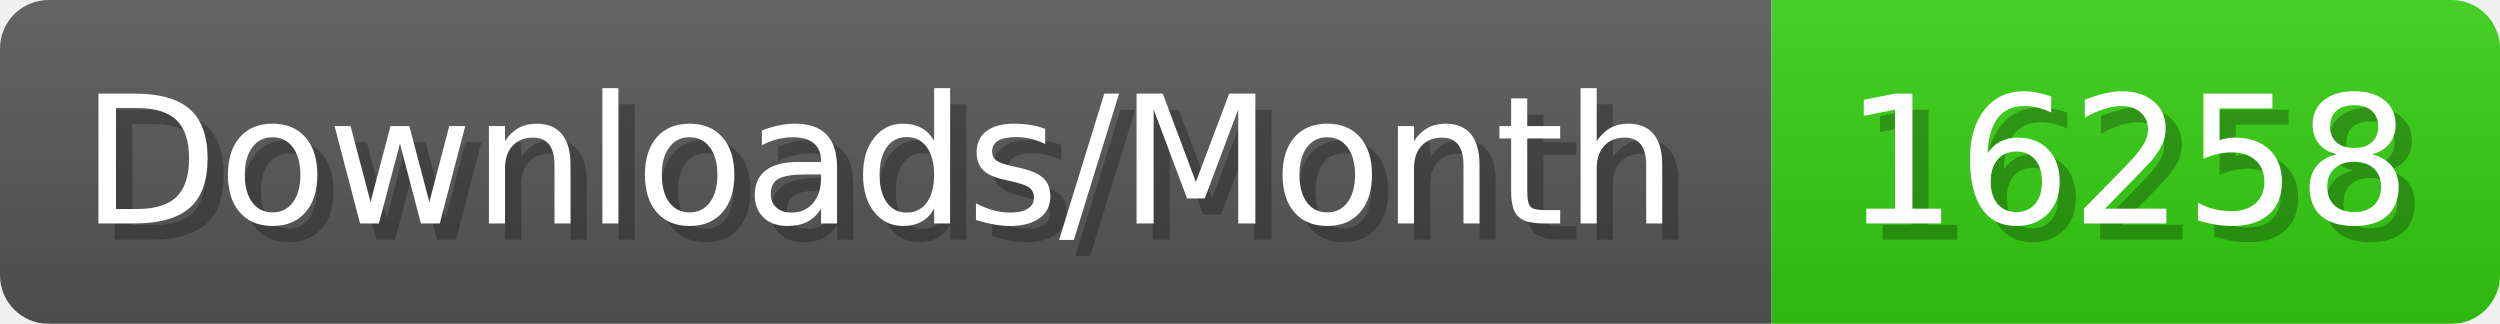
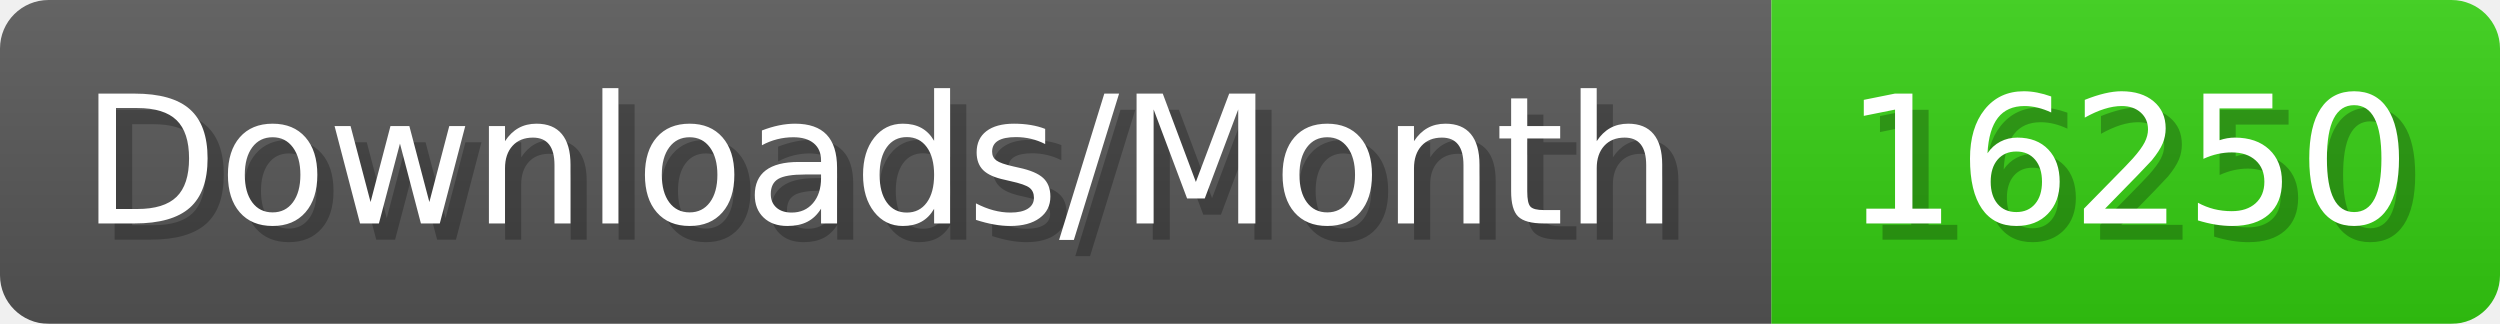
- <svg xmlns="http://www.w3.org/2000/svg" width="154.4" height="20" viewBox="0 0 1544 200" role="img" aria-label="Downloads/Month: 16258">
+ <svg xmlns="http://www.w3.org/2000/svg" width="154.4" height="20" viewBox="0 0 1544 200" role="img" aria-label="Downloads/Month: 16250">
  <linearGradient id="YlXUI" x2="0" y2="100%">
    <stop offset="0" stop-opacity=".1" stop-color="#EEE" />
    <stop offset="1" stop-opacity=".1" />
  </linearGradient>
  <mask id="JHhop">
    <rect width="1544" height="200" rx="30" fill="#FFF" />
  </mask>
  <g mask="url(#JHhop)">
    <rect width="1094" height="200" fill="#555" />
    <rect width="450" height="200" fill="#3C1" x="1094" />
    <rect width="1544" height="200" fill="url(#YlXUI)" />
  </g>
  <g aria-hidden="true" fill="#fff" text-anchor="start" font-family="Verdana,DejaVu Sans,sans-serif" font-size="110">
    <text x="60" y="148" textLength="994" fill="#000" opacity="0.25">Downloads/Month</text>
    <text x="50" y="138" textLength="994">Downloads/Month</text>
-     <text x="1149" y="148" textLength="350" fill="#000" opacity="0.25">16258</text>
-     <text x="1139" y="138" textLength="350">16258</text>
+     <text x="1149" y="148" textLength="350" fill="#000" opacity="0.25">16250</text>
+     <text x="1139" y="138" textLength="350">16250</text>
  </g>
</svg>
